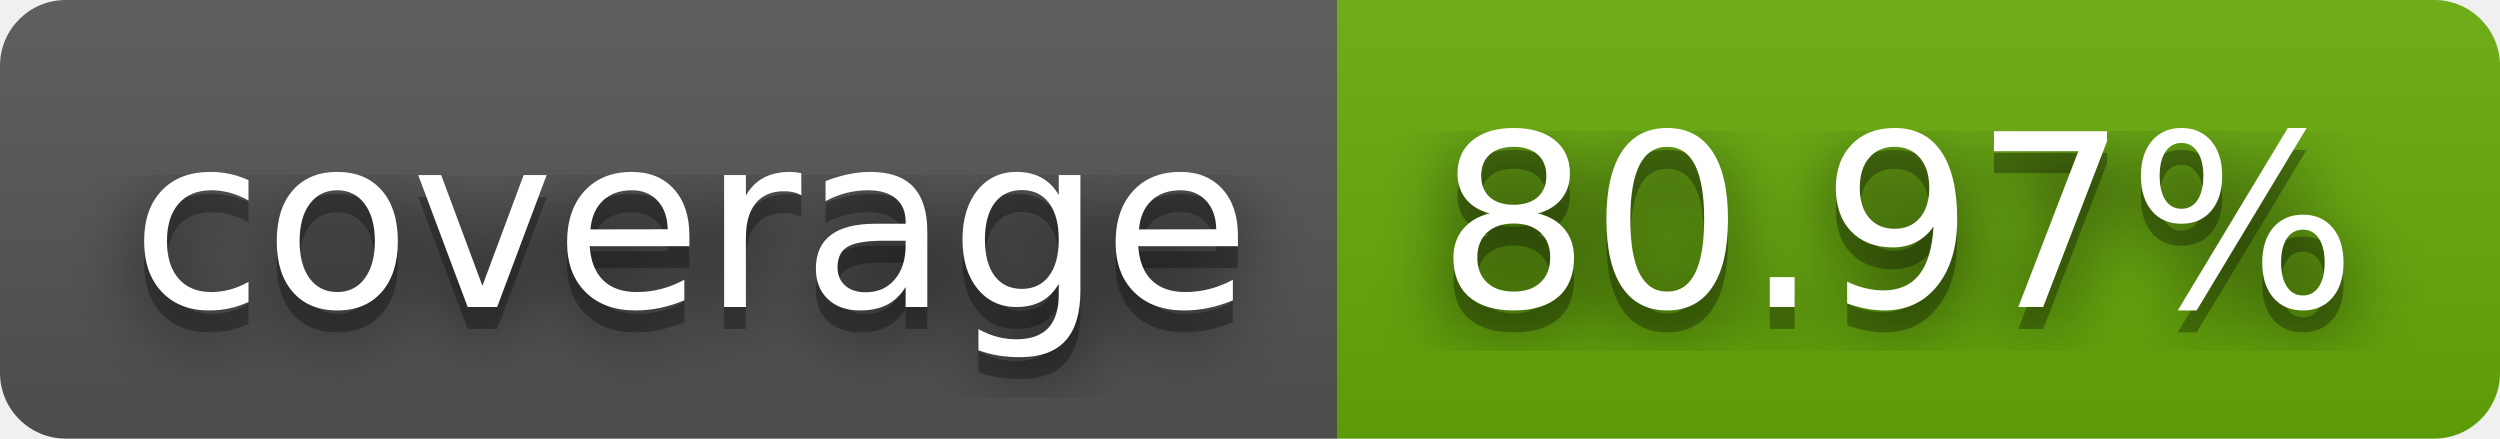
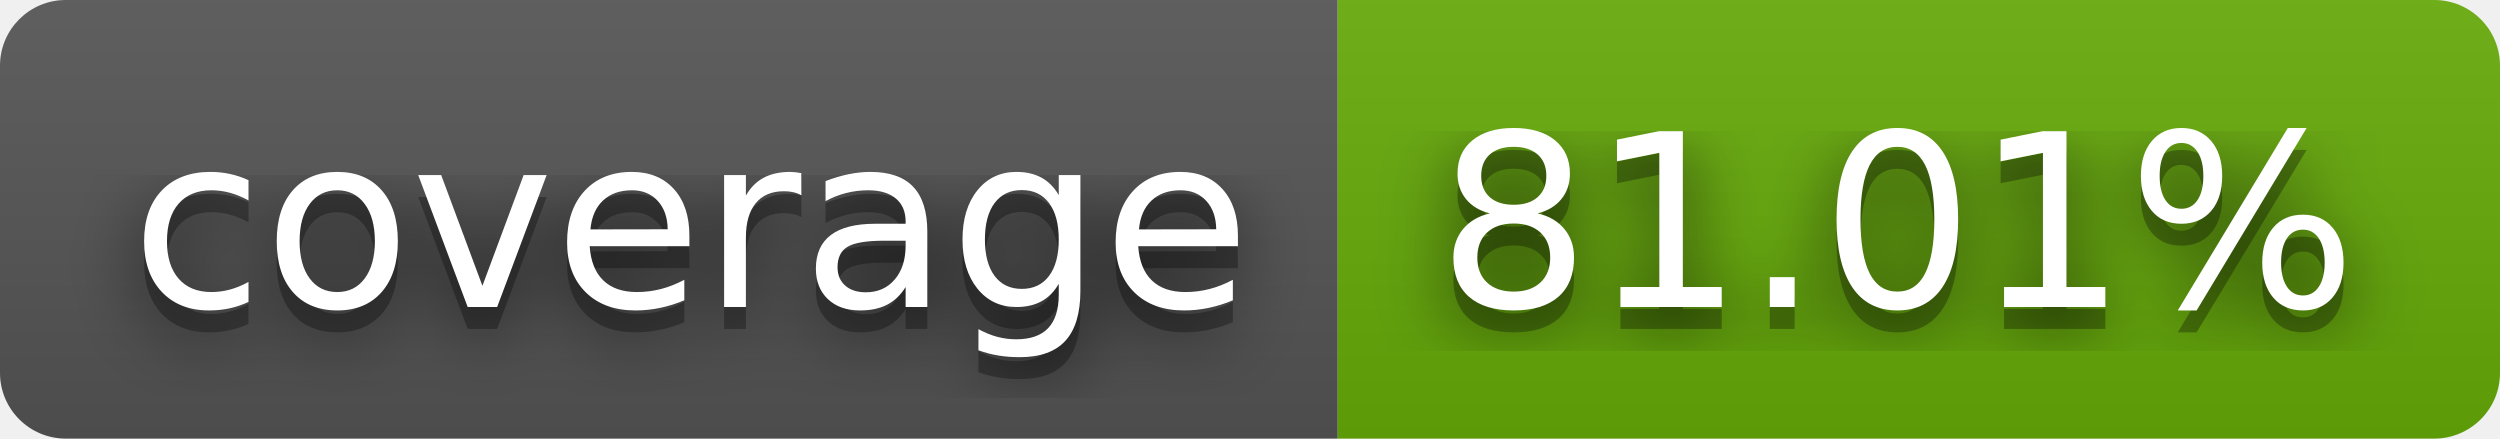
- <svg xmlns="http://www.w3.org/2000/svg" width="114" height="20" role="img" aria-label="coverage: 80.97%">
+ <svg xmlns="http://www.w3.org/2000/svg" width="114" height="20" role="img" aria-label="coverage: 81.01%">
  <filter id="blur">
    <feGaussianBlur stdDeviation="16" />
  </filter>
  <linearGradient id="s" x2="0" y2="100%">
    <stop offset="0" stop-color="#bbb" stop-opacity=".1" />
    <stop offset="1" stop-opacity=".1" />
  </linearGradient>
  <clipPath id="r">
    <rect width="114" height="20" rx="3" />
  </clipPath>
  <g clip-path="url(#r)">
    <rect width="61" height="20" fill="#555" />
    <rect x="61" width="53" height="20" fill="#67ac09" />
    <rect width="114" height="20" fill="url(#s)" />
  </g>
  <g fill="#fff" text-anchor="middle" font-family="Verdana,Geneva,DejaVu Sans,sans-serif" text-rendering="geometricPrecision" font-size="110">
    <g transform="scale(.1)">
      <g aria-hidden="true" fill="#010101">
        <text x="315" y="150" fill-opacity=".8" filter="url(#blur)" textLength="510">coverage</text>
        <text x="315" y="150" fill-opacity=".3" textLength="510">coverage</text>
      </g>
      <text x="315" y="140" textLength="510">coverage</text>
    </g>
    <g transform="scale(.1)">
      <g aria-hidden="true" fill="#010101">
-         <text x="865" y="150" fill-opacity=".8" filter="url(#blur)" textLength="430">80.97%</text>
-         <text x="865" y="150" fill-opacity=".3" textLength="430">80.97%</text>
+         <text x="865" y="150" fill-opacity=".8" filter="url(#blur)" textLength="430">81.01%</text>
+         <text x="865" y="150" fill-opacity=".3" textLength="430">81.01%</text>
      </g>
-       <text x="865" y="140" textLength="430">80.97%</text>
+       <text x="865" y="140" textLength="430">81.01%</text>
    </g>
  </g>
</svg>
